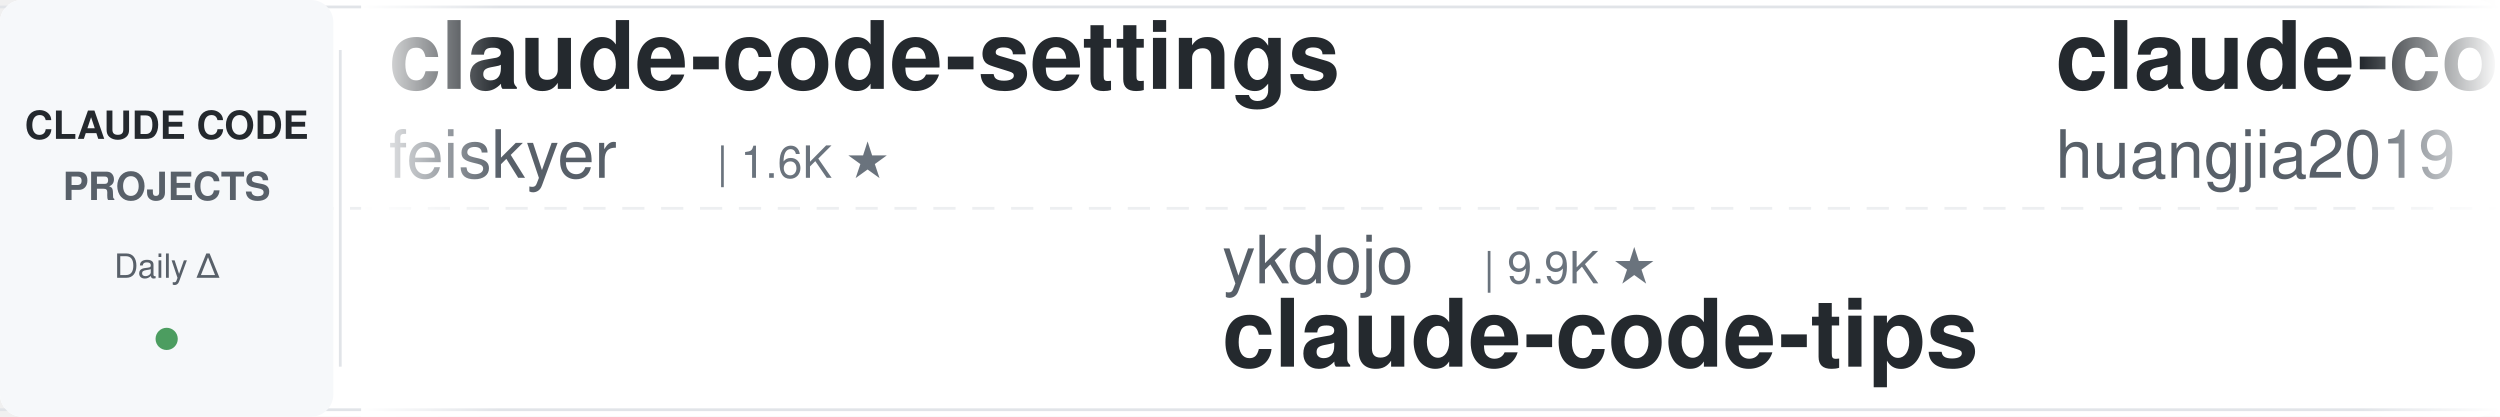
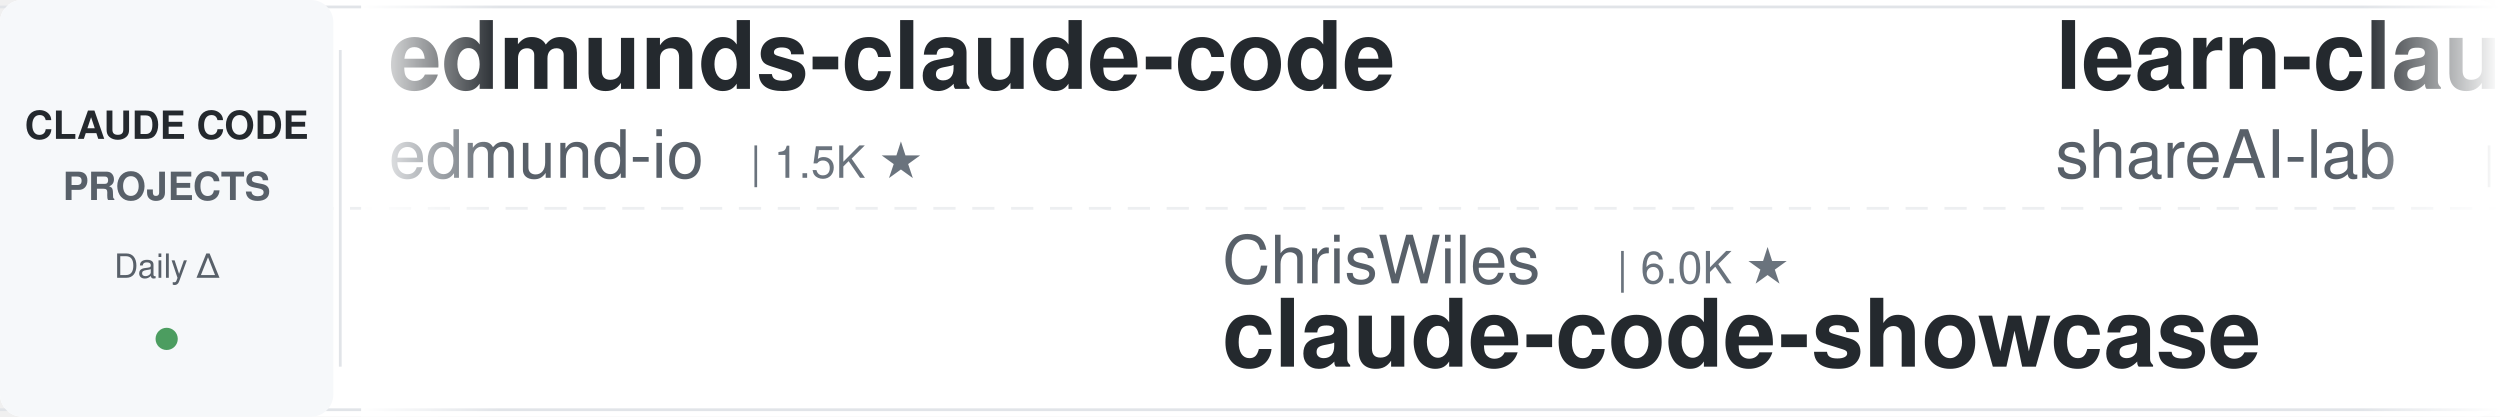
<svg xmlns="http://www.w3.org/2000/svg" width="900" height="150">
  <defs>
    <linearGradient id="leftFade" x1="0%" y1="0%" x2="100%" y2="0%">
      <stop offset="0%" style="stop-color:#ffffff;stop-opacity:1" />
      <stop offset="100%" style="stop-color:#ffffff;stop-opacity:0" />
    </linearGradient>
    <linearGradient id="rightFade" x1="0%" y1="0%" x2="100%" y2="0%">
      <stop offset="0%" style="stop-color:#ffffff;stop-opacity:0" />
      <stop offset="100%" style="stop-color:#ffffff;stop-opacity:1" />
    </linearGradient>
  </defs>
  <rect width="900" height="150" fill="#ffffff" rx="8" />
  <rect x="0" y="2" width="900" height="1" fill="#e1e4e8" />
  <rect x="0" y="147" width="900" height="1" fill="#e1e4e8" />
  <line x1="0" y1="75" x2="900" y2="75" stroke="#e1e4e8" stroke-width="1" stroke-dasharray="8 6" opacity="0.6" />
  <rect x="0" y="0" width="120" height="150" fill="#f6f8fa" rx="8" />
  <text x="60" y="50" font-family="-apple-system, BlinkMacSystemFont, 'Segoe UI', Helvetica, Arial, sans-serif" font-size="14" font-weight="600" fill="#24292e" text-anchor="middle">CLAUDE CODE</text>
  <text x="60" y="72" font-family="-apple-system, BlinkMacSystemFont, 'Segoe UI', Helvetica, Arial, sans-serif" font-size="14" font-weight="600" fill="#586069" text-anchor="middle">PROJECTS</text>
  <text x="60" y="100" font-family="-apple-system, BlinkMacSystemFont, 'Segoe UI', Helvetica, Arial, sans-serif" font-size="12" font-weight="500" fill="#586069" text-anchor="middle">Daily Δ</text>
  <circle cx="60" cy="122" r="4" fill="#22863a" opacity="0.8" />
  <rect x="122" y="18" width="1" height="114" fill="#e1e4e8" />
  <clipPath id="tickerClip">
    <rect x="130" y="0" width="770" height="150" />
  </clipPath>
  <g clip-path="url(#tickerClip)">
    <g id="tickerItems">
      <animateTransform attributeName="transform" attributeType="XML" type="translate" from="0 0" to="-3000 0" dur="54s" repeatCount="indefinite" />
      <g transform="translate(0, 0)">
-         <text x="140" y="32" font-family="-apple-system, BlinkMacSystemFont, 'Segoe UI', Helvetica, Arial, sans-serif" font-size="34" font-weight="600" fill="#24292e">claude-code-settings</text>
-         <text x="140" y="64" font-family="-apple-system, BlinkMacSystemFont, 'Segoe UI', Helvetica, Arial, sans-serif" font-size="24" font-weight="400" fill="#586069">feiskyer</text>
-         <text x="258" y="64" font-family="-apple-system, BlinkMacSystemFont, 'Segoe UI', Helvetica, Arial, sans-serif" font-size="16" font-weight="500" fill="#6a737d">| 1.6K ★</text>
+         <text x="140" y="32" font-family="-apple-system, BlinkMacSystemFont, 'Segoe UI', Helvetica, Arial, sans-serif" font-size="34" font-weight="600" fill="#24292e">edmunds-claude-code</text>
+         <text x="140" y="64" font-family="-apple-system, BlinkMacSystemFont, 'Segoe UI', Helvetica, Arial, sans-serif" font-size="24" font-weight="400" fill="#586069">edmund-io</text>
+         <text x="270" y="64" font-family="-apple-system, BlinkMacSystemFont, 'Segoe UI', Helvetica, Arial, sans-serif" font-size="16" font-weight="500" fill="#6a737d">| 1.5K ★</text>
      </g>
      <g transform="translate(300, 0)">
-         <text x="140" y="102" font-family="-apple-system, BlinkMacSystemFont, 'Segoe UI', Helvetica, Arial, sans-serif" font-size="24" font-weight="400" fill="#586069">ykdojo</text>
-         <text x="234" y="102" font-family="-apple-system, BlinkMacSystemFont, 'Segoe UI', Helvetica, Arial, sans-serif" font-size="16" font-weight="500" fill="#6a737d">| 9.9K ★</text>
-         <text x="140" y="132" font-family="-apple-system, BlinkMacSystemFont, 'Segoe UI', Helvetica, Arial, sans-serif" font-size="34" font-weight="600" fill="#24292e">claude-code-tips</text>
+         <text x="140" y="102" font-family="-apple-system, BlinkMacSystemFont, 'Segoe UI', Helvetica, Arial, sans-serif" font-size="24" font-weight="400" fill="#586069">ChrisWiles</text>
+         <text x="282" y="102" font-family="-apple-system, BlinkMacSystemFont, 'Segoe UI', Helvetica, Arial, sans-serif" font-size="16" font-weight="500" fill="#6a737d">| 6.0K ★</text>
+         <text x="140" y="132" font-family="-apple-system, BlinkMacSystemFont, 'Segoe UI', Helvetica, Arial, sans-serif" font-size="34" font-weight="600" fill="#24292e">claude-code-showcase</text>
      </g>
      <g transform="translate(600, 0)">
-         <text x="140" y="32" font-family="-apple-system, BlinkMacSystemFont, 'Segoe UI', Helvetica, Arial, sans-serif" font-size="34" font-weight="600" fill="#24292e">claude-code-engineering</text>
-         <text x="140" y="64" font-family="-apple-system, BlinkMacSystemFont, 'Segoe UI', Helvetica, Arial, sans-serif" font-size="24" font-weight="400" fill="#586069">huangjia2019</text>
-         <text x="306" y="64" font-family="-apple-system, BlinkMacSystemFont, 'Segoe UI', Helvetica, Arial, sans-serif" font-size="16" font-weight="500" fill="#6a737d">| 1.1K ★</text>
+         <text x="140" y="32" font-family="-apple-system, BlinkMacSystemFont, 'Segoe UI', Helvetica, Arial, sans-serif" font-size="34" font-weight="600" fill="#24292e">learn-claude-code</text>
+         <text x="140" y="64" font-family="-apple-system, BlinkMacSystemFont, 'Segoe UI', Helvetica, Arial, sans-serif" font-size="24" font-weight="400" fill="#586069">shareAI-lab</text>
+         <text x="294" y="64" font-family="-apple-system, BlinkMacSystemFont, 'Segoe UI', Helvetica, Arial, sans-serif" font-size="16" font-weight="500" fill="#6a737d">| 75.2K ★</text>
      </g>
      <g transform="translate(900, 0)">
-         <text x="140" y="102" font-family="-apple-system, BlinkMacSystemFont, 'Segoe UI', Helvetica, Arial, sans-serif" font-size="24" font-weight="400" fill="#586069">lorryjovens-hub</text>
-         <text x="342" y="102" font-family="-apple-system, BlinkMacSystemFont, 'Segoe UI', Helvetica, Arial, sans-serif" font-size="16" font-weight="500" fill="#6a737d">| 1.7K ★</text>
-         <text x="140" y="132" font-family="-apple-system, BlinkMacSystemFont, 'Segoe UI', Helvetica, Arial, sans-serif" font-size="34" font-weight="600" fill="#24292e">claude-code-rust</text>
+         <text x="140" y="102" font-family="-apple-system, BlinkMacSystemFont, 'Segoe UI', Helvetica, Arial, sans-serif" font-size="24" font-weight="400" fill="#586069">multica-ai</text>
+         <text x="282" y="102" font-family="-apple-system, BlinkMacSystemFont, 'Segoe UI', Helvetica, Arial, sans-serif" font-size="16" font-weight="500" fill="#6a737d">| 206.4K ★</text>
+         <text x="140" y="132" font-family="-apple-system, BlinkMacSystemFont, 'Segoe UI', Helvetica, Arial, sans-serif" font-size="34" font-weight="600" fill="#24292e">andrej-karpathy-skills</text>
      </g>
      <g transform="translate(1200, 0)">
-         <text x="140" y="32" font-family="-apple-system, BlinkMacSystemFont, 'Segoe UI', Helvetica, Arial, sans-serif" font-size="34" font-weight="600" fill="#24292e">ralph-claude-code</text>
-         <text x="140" y="64" font-family="-apple-system, BlinkMacSystemFont, 'Segoe UI', Helvetica, Arial, sans-serif" font-size="24" font-weight="400" fill="#586069">frankbria</text>
-         <text x="270" y="64" font-family="-apple-system, BlinkMacSystemFont, 'Segoe UI', Helvetica, Arial, sans-serif" font-size="16" font-weight="500" fill="#6a737d">| 9.6K ★</text>
+         <text x="140" y="32" font-family="-apple-system, BlinkMacSystemFont, 'Segoe UI', Helvetica, Arial, sans-serif" font-size="34" font-weight="600" fill="#24292e">claude-code-my-workflow</text>
+         <text x="140" y="64" font-family="-apple-system, BlinkMacSystemFont, 'Segoe UI', Helvetica, Arial, sans-serif" font-size="24" font-weight="400" fill="#586069">pedrohcgs</text>
+         <text x="270" y="64" font-family="-apple-system, BlinkMacSystemFont, 'Segoe UI', Helvetica, Arial, sans-serif" font-size="16" font-weight="500" fill="#6a737d">| 1.5K ★</text>
      </g>
      <g transform="translate(1500, 0)">
-         <text x="140" y="102" font-family="-apple-system, BlinkMacSystemFont, 'Segoe UI', Helvetica, Arial, sans-serif" font-size="24" font-weight="400" fill="#586069">shareAI-lab</text>
-         <text x="294" y="102" font-family="-apple-system, BlinkMacSystemFont, 'Segoe UI', Helvetica, Arial, sans-serif" font-size="16" font-weight="500" fill="#6a737d">| 75.1K ★</text>
-         <text x="140" y="132" font-family="-apple-system, BlinkMacSystemFont, 'Segoe UI', Helvetica, Arial, sans-serif" font-size="34" font-weight="600" fill="#24292e">learn-claude-code</text>
+         <text x="140" y="102" font-family="-apple-system, BlinkMacSystemFont, 'Segoe UI', Helvetica, Arial, sans-serif" font-size="24" font-weight="400" fill="#586069">fuergaosi233</text>
+         <text x="306" y="102" font-family="-apple-system, BlinkMacSystemFont, 'Segoe UI', Helvetica, Arial, sans-serif" font-size="16" font-weight="500" fill="#6a737d">| 2.8K ★</text>
+         <text x="140" y="132" font-family="-apple-system, BlinkMacSystemFont, 'Segoe UI', Helvetica, Arial, sans-serif" font-size="34" font-weight="600" fill="#24292e">claude-code-proxy</text>
      </g>
      <g transform="translate(1800, 0)">
-         <text x="140" y="32" font-family="-apple-system, BlinkMacSystemFont, 'Segoe UI', Helvetica, Arial, sans-serif" font-size="34" font-weight="600" fill="#24292e">claude-code-best-practic...</text>
-         <text x="140" y="64" font-family="-apple-system, BlinkMacSystemFont, 'Segoe UI', Helvetica, Arial, sans-serif" font-size="24" font-weight="400" fill="#586069">shanraisshan</text>
-         <text x="306" y="64" font-family="-apple-system, BlinkMacSystemFont, 'Segoe UI', Helvetica, Arial, sans-serif" font-size="16" font-weight="500" fill="#6a737d">| 64.9K ★</text>
+         <text x="140" y="32" font-family="-apple-system, BlinkMacSystemFont, 'Segoe UI', Helvetica, Arial, sans-serif" font-size="34" font-weight="600" fill="#24292e">claude-code-plugins-plus...</text>
+         <text x="140" y="64" font-family="-apple-system, BlinkMacSystemFont, 'Segoe UI', Helvetica, Arial, sans-serif" font-size="24" font-weight="400" fill="#586069">jeremylongshore</text>
+         <text x="342" y="64" font-family="-apple-system, BlinkMacSystemFont, 'Segoe UI', Helvetica, Arial, sans-serif" font-size="16" font-weight="500" fill="#6a737d">| 2.7K ★</text>
      </g>
      <g transform="translate(2100, 0)">
-         <text x="140" y="102" font-family="-apple-system, BlinkMacSystemFont, 'Segoe UI', Helvetica, Arial, sans-serif" font-size="24" font-weight="400" fill="#586069">zebbern</text>
-         <text x="246" y="102" font-family="-apple-system, BlinkMacSystemFont, 'Segoe UI', Helvetica, Arial, sans-serif" font-size="16" font-weight="500" fill="#6a737d">| 4.6K ★</text>
-         <text x="140" y="132" font-family="-apple-system, BlinkMacSystemFont, 'Segoe UI', Helvetica, Arial, sans-serif" font-size="34" font-weight="600" fill="#24292e">claude-code-guide</text>
+         <text x="140" y="102" font-family="-apple-system, BlinkMacSystemFont, 'Segoe UI', Helvetica, Arial, sans-serif" font-size="24" font-weight="400" fill="#586069">disler</text>
+         <text x="234" y="102" font-family="-apple-system, BlinkMacSystemFont, 'Segoe UI', Helvetica, Arial, sans-serif" font-size="16" font-weight="500" fill="#6a737d">| 3.9K ★</text>
+         <text x="140" y="132" font-family="-apple-system, BlinkMacSystemFont, 'Segoe UI', Helvetica, Arial, sans-serif" font-size="34" font-weight="600" fill="#24292e">claude-code-hooks-master...</text>
      </g>
      <g transform="translate(2400, 0)">
        <text x="140" y="32" font-family="-apple-system, BlinkMacSystemFont, 'Segoe UI', Helvetica, Arial, sans-serif" font-size="34" font-weight="600" fill="#24292e">claude-code-hub</text>
        <text x="140" y="64" font-family="-apple-system, BlinkMacSystemFont, 'Segoe UI', Helvetica, Arial, sans-serif" font-size="24" font-weight="400" fill="#586069">ding113</text>
        <text x="246" y="64" font-family="-apple-system, BlinkMacSystemFont, 'Segoe UI', Helvetica, Arial, sans-serif" font-size="16" font-weight="500" fill="#6a737d">| 3.3K ★</text>
      </g>
      <g transform="translate(2700, 0)">
-         <text x="140" y="102" font-family="-apple-system, BlinkMacSystemFont, 'Segoe UI', Helvetica, Arial, sans-serif" font-size="24" font-weight="400" fill="#586069">jqueryscript</text>
-         <text x="306" y="102" font-family="-apple-system, BlinkMacSystemFont, 'Segoe UI', Helvetica, Arial, sans-serif" font-size="16" font-weight="500" fill="#6a737d">| 504 ★</text>
-         <text x="140" y="132" font-family="-apple-system, BlinkMacSystemFont, 'Segoe UI', Helvetica, Arial, sans-serif" font-size="34" font-weight="600" fill="#24292e">awesome-claude-code</text>
+         <text x="140" y="102" font-family="-apple-system, BlinkMacSystemFont, 'Segoe UI', Helvetica, Arial, sans-serif" font-size="24" font-weight="400" fill="#586069">alejandrobalderas</text>
+         <text x="366" y="102" font-family="-apple-system, BlinkMacSystemFont, 'Segoe UI', Helvetica, Arial, sans-serif" font-size="16" font-weight="500" fill="#6a737d">| 2.8K ★</text>
+         <text x="140" y="132" font-family="-apple-system, BlinkMacSystemFont, 'Segoe UI', Helvetica, Arial, sans-serif" font-size="34" font-weight="600" fill="#24292e">claude-code-from-source</text>
      </g>
      <g transform="translate(3000, 0)">
-         <text x="140" y="32" font-family="-apple-system, BlinkMacSystemFont, 'Segoe UI', Helvetica, Arial, sans-serif" font-size="34" font-weight="600" fill="#24292e">claude-code-settings</text>
-         <text x="140" y="64" font-family="-apple-system, BlinkMacSystemFont, 'Segoe UI', Helvetica, Arial, sans-serif" font-size="24" font-weight="400" fill="#586069">feiskyer</text>
-         <text x="258" y="64" font-family="-apple-system, BlinkMacSystemFont, 'Segoe UI', Helvetica, Arial, sans-serif" font-size="16" font-weight="500" fill="#6a737d">| 1.6K ★</text>
+         <text x="140" y="32" font-family="-apple-system, BlinkMacSystemFont, 'Segoe UI', Helvetica, Arial, sans-serif" font-size="34" font-weight="600" fill="#24292e">edmunds-claude-code</text>
+         <text x="140" y="64" font-family="-apple-system, BlinkMacSystemFont, 'Segoe UI', Helvetica, Arial, sans-serif" font-size="24" font-weight="400" fill="#586069">edmund-io</text>
+         <text x="270" y="64" font-family="-apple-system, BlinkMacSystemFont, 'Segoe UI', Helvetica, Arial, sans-serif" font-size="16" font-weight="500" fill="#6a737d">| 1.5K ★</text>
      </g>
      <g transform="translate(3300, 0)">
-         <text x="140" y="102" font-family="-apple-system, BlinkMacSystemFont, 'Segoe UI', Helvetica, Arial, sans-serif" font-size="24" font-weight="400" fill="#586069">ykdojo</text>
-         <text x="234" y="102" font-family="-apple-system, BlinkMacSystemFont, 'Segoe UI', Helvetica, Arial, sans-serif" font-size="16" font-weight="500" fill="#6a737d">| 9.9K ★</text>
-         <text x="140" y="132" font-family="-apple-system, BlinkMacSystemFont, 'Segoe UI', Helvetica, Arial, sans-serif" font-size="34" font-weight="600" fill="#24292e">claude-code-tips</text>
+         <text x="140" y="102" font-family="-apple-system, BlinkMacSystemFont, 'Segoe UI', Helvetica, Arial, sans-serif" font-size="24" font-weight="400" fill="#586069">ChrisWiles</text>
+         <text x="282" y="102" font-family="-apple-system, BlinkMacSystemFont, 'Segoe UI', Helvetica, Arial, sans-serif" font-size="16" font-weight="500" fill="#6a737d">| 6.0K ★</text>
+         <text x="140" y="132" font-family="-apple-system, BlinkMacSystemFont, 'Segoe UI', Helvetica, Arial, sans-serif" font-size="34" font-weight="600" fill="#24292e">claude-code-showcase</text>
      </g>
      <g transform="translate(3600, 0)">
-         <text x="140" y="32" font-family="-apple-system, BlinkMacSystemFont, 'Segoe UI', Helvetica, Arial, sans-serif" font-size="34" font-weight="600" fill="#24292e">claude-code-engineering</text>
-         <text x="140" y="64" font-family="-apple-system, BlinkMacSystemFont, 'Segoe UI', Helvetica, Arial, sans-serif" font-size="24" font-weight="400" fill="#586069">huangjia2019</text>
-         <text x="306" y="64" font-family="-apple-system, BlinkMacSystemFont, 'Segoe UI', Helvetica, Arial, sans-serif" font-size="16" font-weight="500" fill="#6a737d">| 1.1K ★</text>
+         <text x="140" y="32" font-family="-apple-system, BlinkMacSystemFont, 'Segoe UI', Helvetica, Arial, sans-serif" font-size="34" font-weight="600" fill="#24292e">learn-claude-code</text>
+         <text x="140" y="64" font-family="-apple-system, BlinkMacSystemFont, 'Segoe UI', Helvetica, Arial, sans-serif" font-size="24" font-weight="400" fill="#586069">shareAI-lab</text>
+         <text x="294" y="64" font-family="-apple-system, BlinkMacSystemFont, 'Segoe UI', Helvetica, Arial, sans-serif" font-size="16" font-weight="500" fill="#6a737d">| 75.2K ★</text>
      </g>
      <g transform="translate(3900, 0)">
-         <text x="140" y="102" font-family="-apple-system, BlinkMacSystemFont, 'Segoe UI', Helvetica, Arial, sans-serif" font-size="24" font-weight="400" fill="#586069">lorryjovens-hub</text>
-         <text x="342" y="102" font-family="-apple-system, BlinkMacSystemFont, 'Segoe UI', Helvetica, Arial, sans-serif" font-size="16" font-weight="500" fill="#6a737d">| 1.7K ★</text>
-         <text x="140" y="132" font-family="-apple-system, BlinkMacSystemFont, 'Segoe UI', Helvetica, Arial, sans-serif" font-size="34" font-weight="600" fill="#24292e">claude-code-rust</text>
+         <text x="140" y="102" font-family="-apple-system, BlinkMacSystemFont, 'Segoe UI', Helvetica, Arial, sans-serif" font-size="24" font-weight="400" fill="#586069">multica-ai</text>
+         <text x="282" y="102" font-family="-apple-system, BlinkMacSystemFont, 'Segoe UI', Helvetica, Arial, sans-serif" font-size="16" font-weight="500" fill="#6a737d">| 206.4K ★</text>
+         <text x="140" y="132" font-family="-apple-system, BlinkMacSystemFont, 'Segoe UI', Helvetica, Arial, sans-serif" font-size="34" font-weight="600" fill="#24292e">andrej-karpathy-skills</text>
      </g>
    </g>
  </g>
  <rect x="130" y="0" width="50" height="150" fill="url(#leftFade)" />
  <rect x="850" y="0" width="50" height="150" fill="url(#rightFade)" />
</svg>
